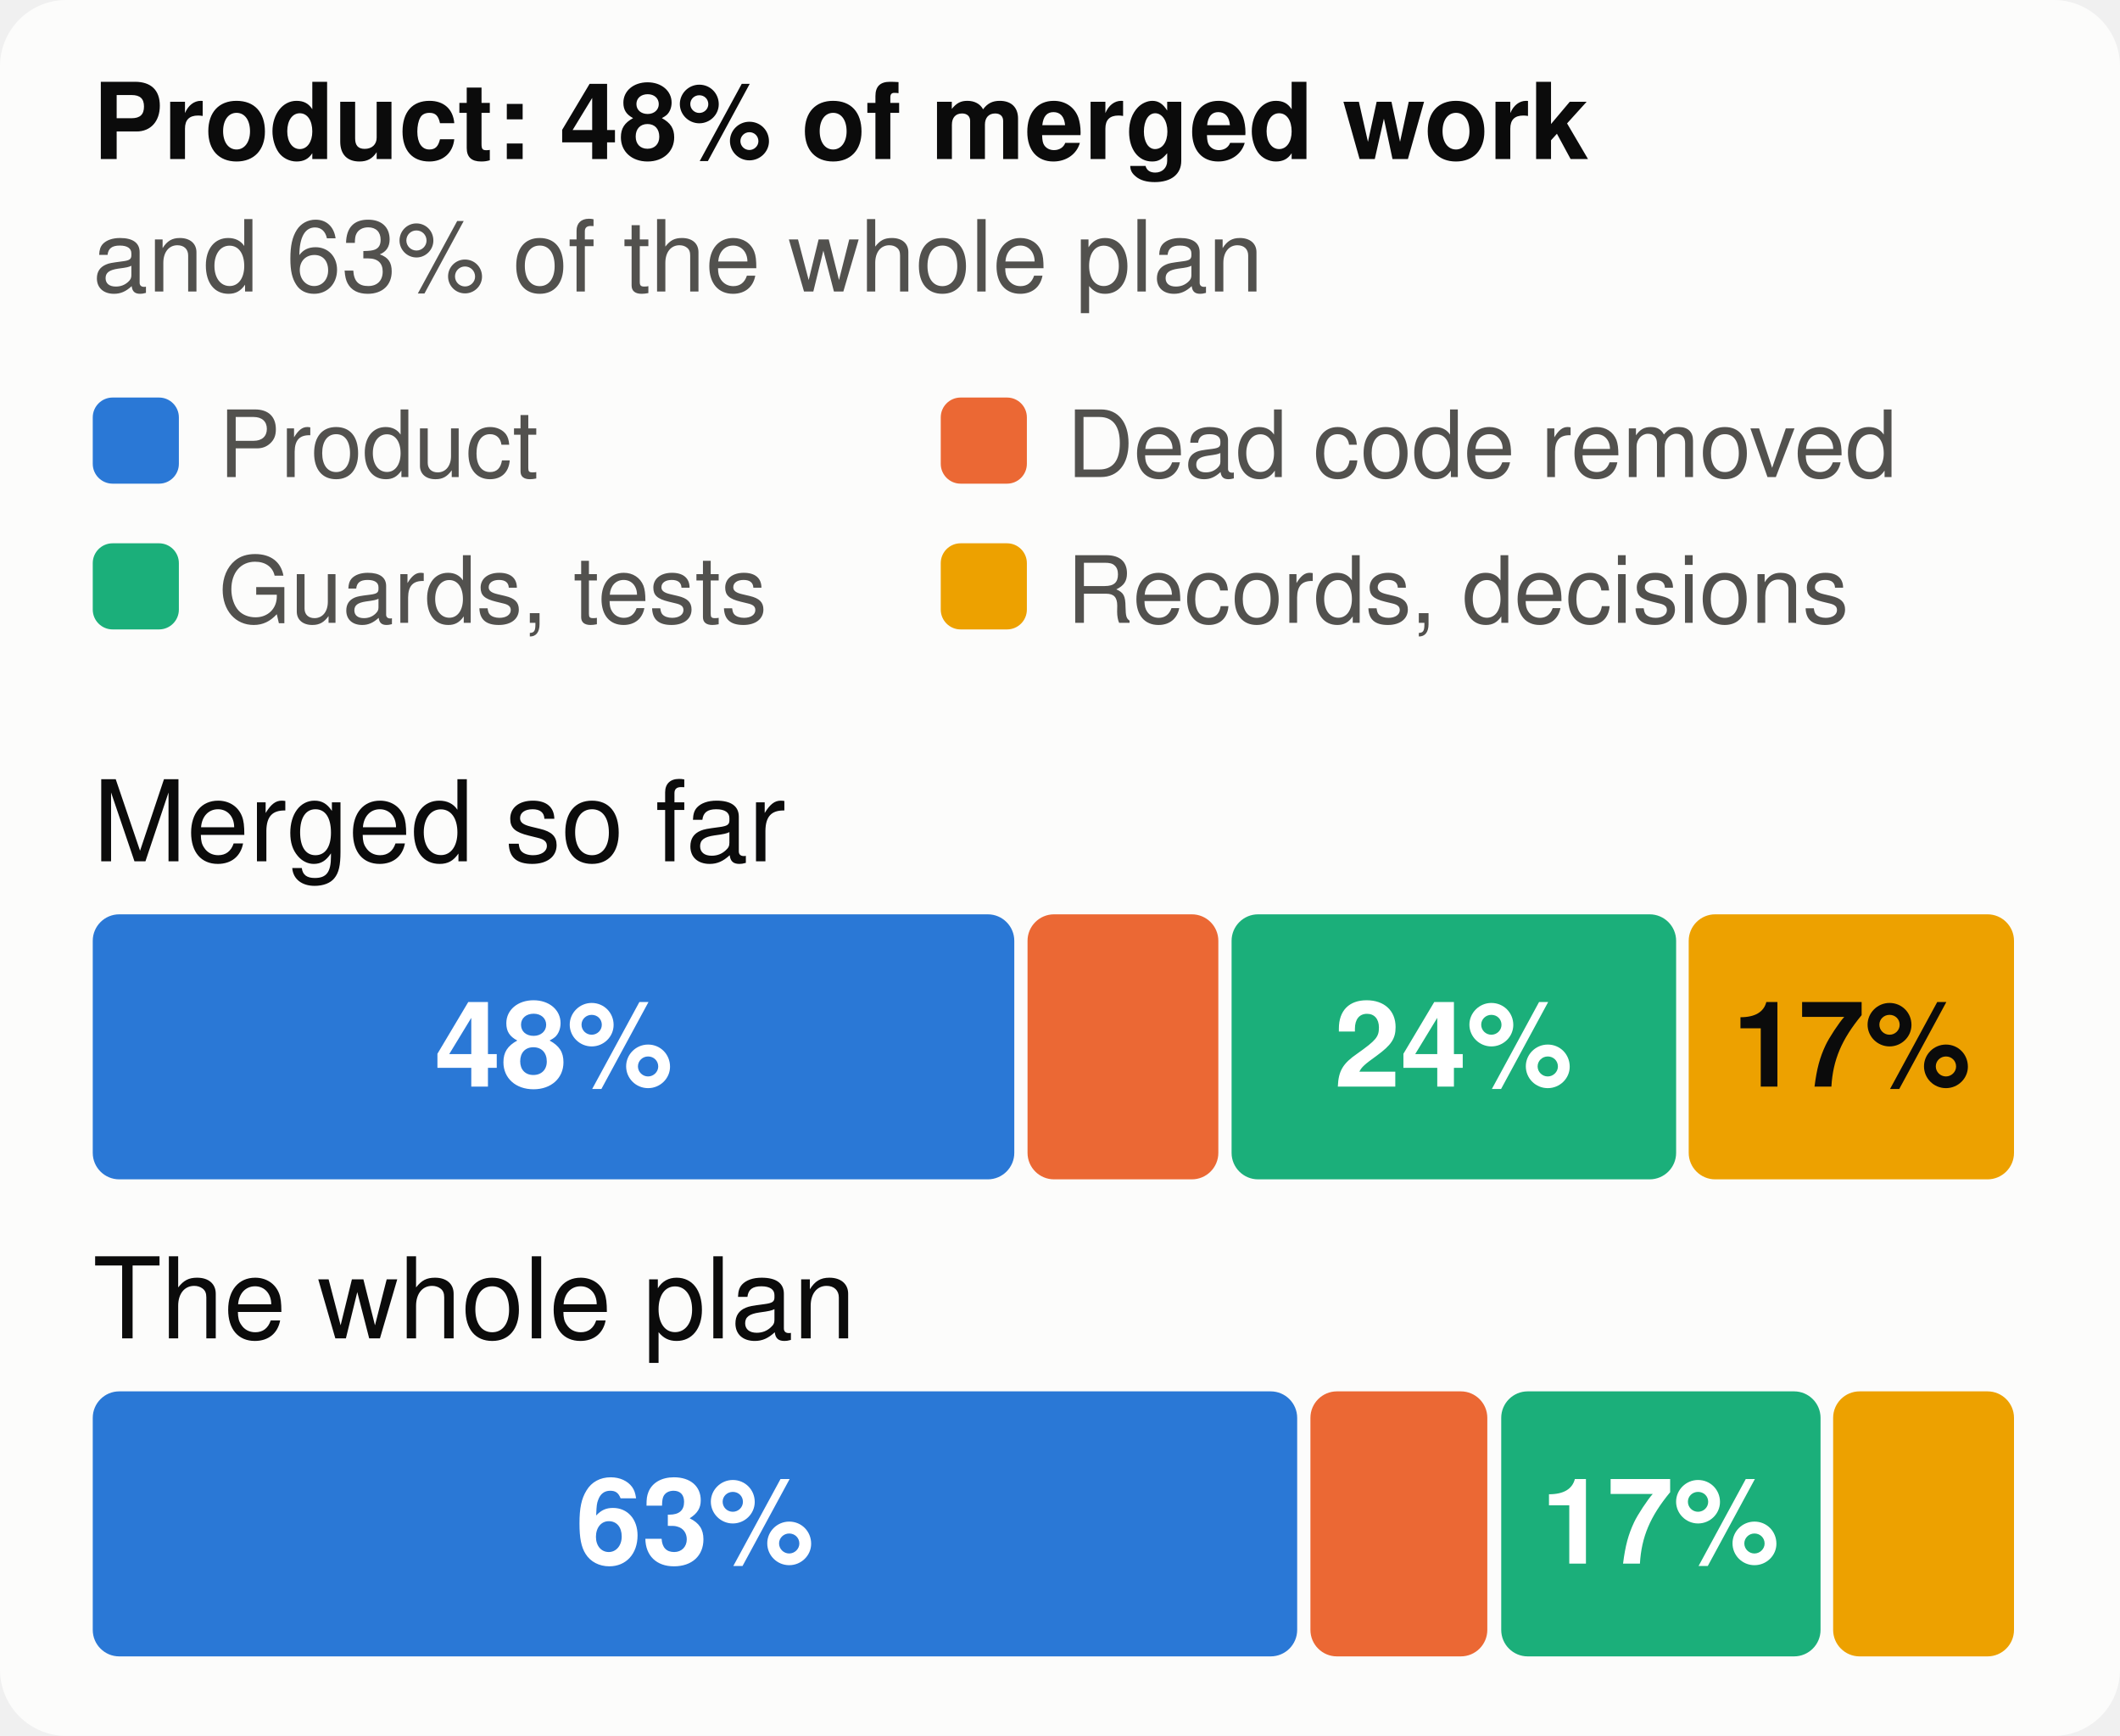
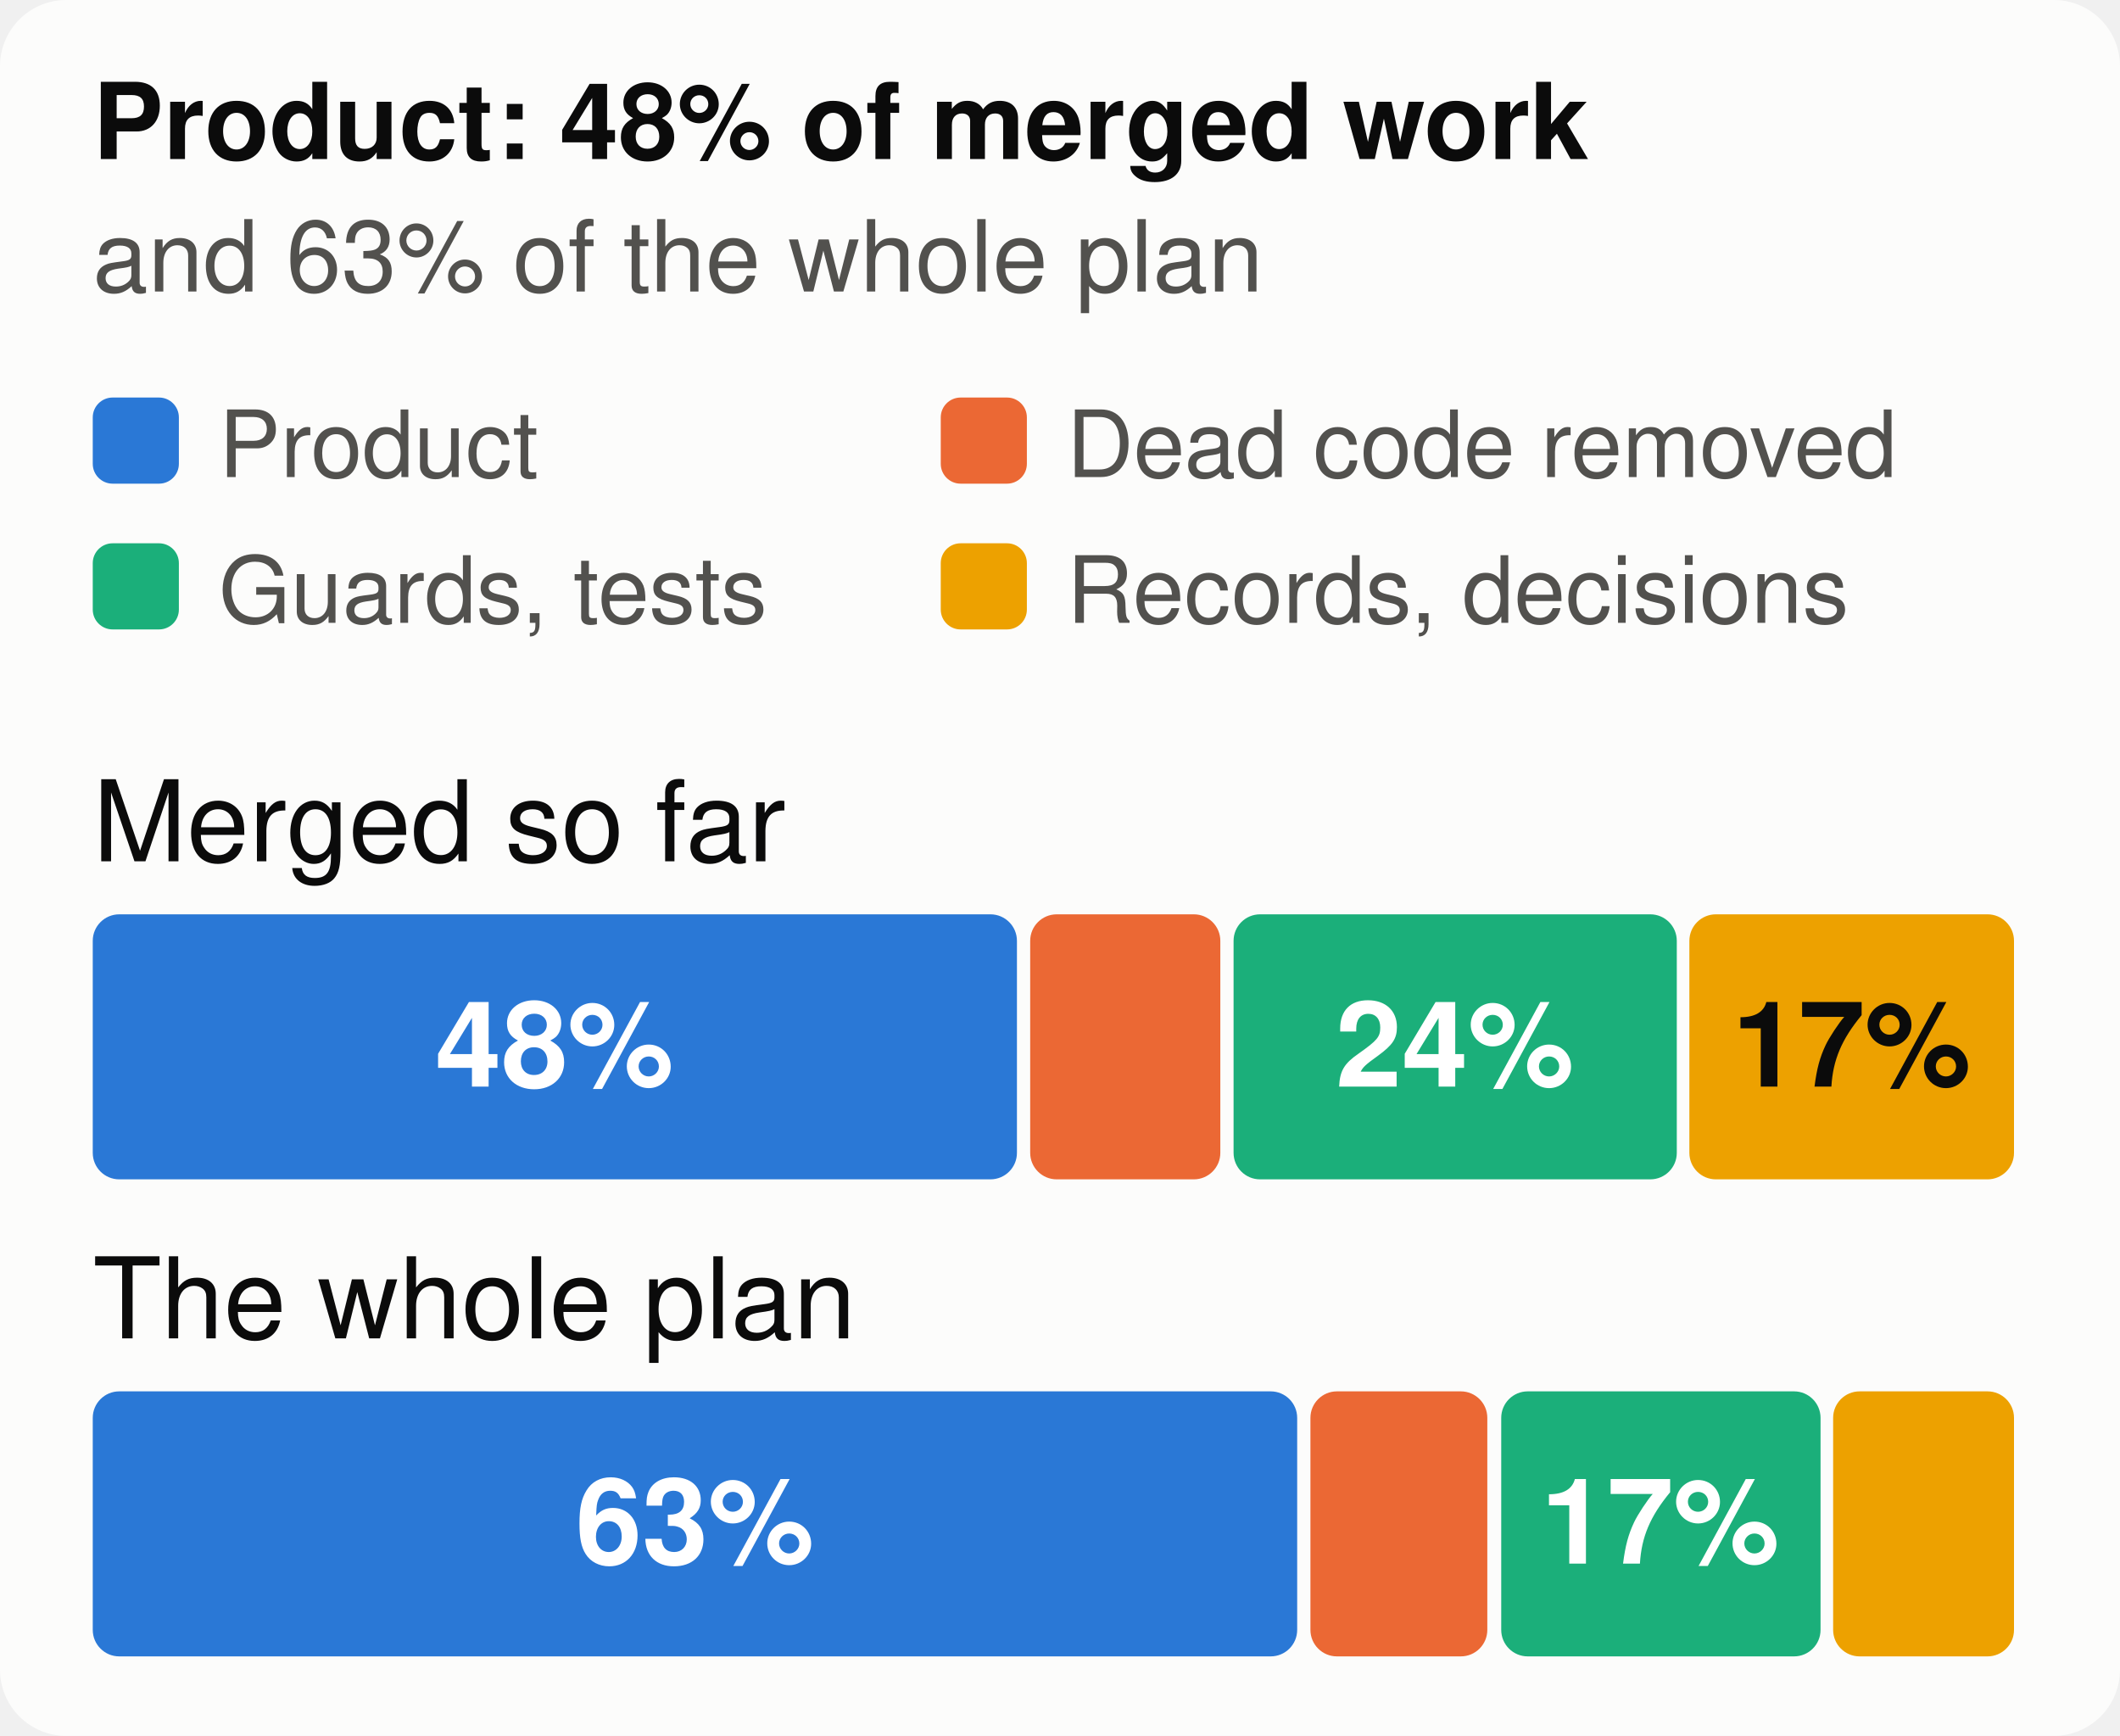
<svg xmlns="http://www.w3.org/2000/svg" viewBox="0 0 320 262" width="320" height="262" font-family="system-ui,-apple-system,Segoe UI,Helvetica,Arial,sans-serif" font-size="18" role="img" aria-label="The merged work and the whole plan, by kind of work">
  <style>.h{paint-order:stroke;stroke:#fcfcfb;stroke-width:3px;stroke-linejoin:round}.rg{stroke:#fcfcfb}@media (prefers-color-scheme: dark){.bg{fill:#1a1a19}.t1{fill:#f0efec}.t2{fill:#c3c2b7}.gr{stroke:#2c2c2a}.ax{stroke:#383835}.ld{stroke:#383835}.br{stroke:#c3c2b7}.m{stroke:#3987e5}.dp{stroke:#d95926}.v{stroke:#199e70}.i2{stroke:#c3c2b7}.i1{stroke:#f0efec}.f1{fill:#3987e5}.f2{fill:#d95926}.f3{fill:#199e70}.f4{fill:#c98500}.ev{fill:#c3c2b7}.inv{fill:#1a1a19}.done{fill:#cde2fb}.todo{fill:#52514e}.tile{fill:#262624}.h,.rg{stroke:#1a1a19}}</style>
  <rect width="320" height="262" rx="10" class="bg" fill="#fcfcfb" />
  <text x="14" y="24" class="t1" fill="#0b0b0b" font-size="16" font-weight="700">Product: 48% of merged work</text>
  <text x="14" y="44" class="t2" fill="#52514e" font-size="15">and 63% of the whole plan</text>
  <rect x="14" y="60" width="13" height="13" rx="3" class="f1" fill="#2a78d6" />
  <text x="33" y="72" class="t2" fill="#52514e" font-size="14">Product</text>
  <rect x="142" y="60" width="13" height="13" rx="3" class="f2" fill="#eb6834" />
  <text x="161" y="72" class="t2" fill="#52514e" font-size="14">Dead code removed</text>
  <rect x="14" y="82" width="13" height="13" rx="3" class="f3" fill="#1baf7a" />
  <text x="33" y="94" class="t2" fill="#52514e" font-size="14">Guards, tests</text>
  <rect x="142" y="82" width="13" height="13" rx="3" class="f4" fill="#eda100" />
  <text x="161" y="94" class="t2" fill="#52514e" font-size="14">Records, decisions</text>
  <text x="14" y="130" class="t1" fill="#0b0b0b" font-size="17">Merged so far</text>
-   <rect x="14.0" y="138" width="139.1" height="40" rx="4" class="f1" fill="#2a78d6" />
-   <text x="83.6" y="164" text-anchor="middle" fill="#ffffff" font-size="18" font-weight="700">48%</text>
-   <rect x="155.1" y="138" width="28.8" height="40" rx="4" class="f2" fill="#eb6834" />
-   <rect x="185.9" y="138" width="67.1" height="40" rx="4" class="f3" fill="#1baf7a" />
-   <text x="219.4" y="164" text-anchor="middle" fill="#ffffff" font-size="18" font-weight="700">24%</text>
-   <rect x="254.9" y="138" width="49.1" height="40" rx="4" class="f4" fill="#eda100" />
+   <rect x="14.0" y="138" width="139.5" height="40" rx="4" class="f1" fill="#2a78d6" />
+   <text x="83.7" y="164" text-anchor="middle" fill="#ffffff" font-size="18" font-weight="700">48%</text>
+   <rect x="155.5" y="138" width="28.7" height="40" rx="4" class="f2" fill="#eb6834" />
+   <rect x="186.2" y="138" width="66.9" height="40" rx="4" class="f3" fill="#1baf7a" />
+   <text x="219.6" y="164" text-anchor="middle" fill="#ffffff" font-size="18" font-weight="700">24%</text>
+   <rect x="255.0" y="138" width="49.0" height="40" rx="4" class="f4" fill="#eda100" />
  <text x="279.5" y="164" text-anchor="middle" fill="#0b0b0b" font-size="18" font-weight="700">17%</text>
  <text x="14" y="202" class="t1" fill="#0b0b0b" font-size="17">The whole plan</text>
  <rect x="14.0" y="210" width="181.8" height="40" rx="4" class="f1" fill="#2a78d6" />
  <text x="104.9" y="236" text-anchor="middle" fill="#ffffff" font-size="18" font-weight="700">63%</text>
  <rect x="197.8" y="210" width="26.7" height="40" rx="4" class="f2" fill="#eb6834" />
  <rect x="226.6" y="210" width="48.2" height="40" rx="4" class="f3" fill="#1baf7a" />
  <text x="250.6" y="236" text-anchor="middle" fill="#ffffff" font-size="18" font-weight="700">17%</text>
  <rect x="276.7" y="210" width="27.3" height="40" rx="4" class="f4" fill="#eda100" />
</svg>
